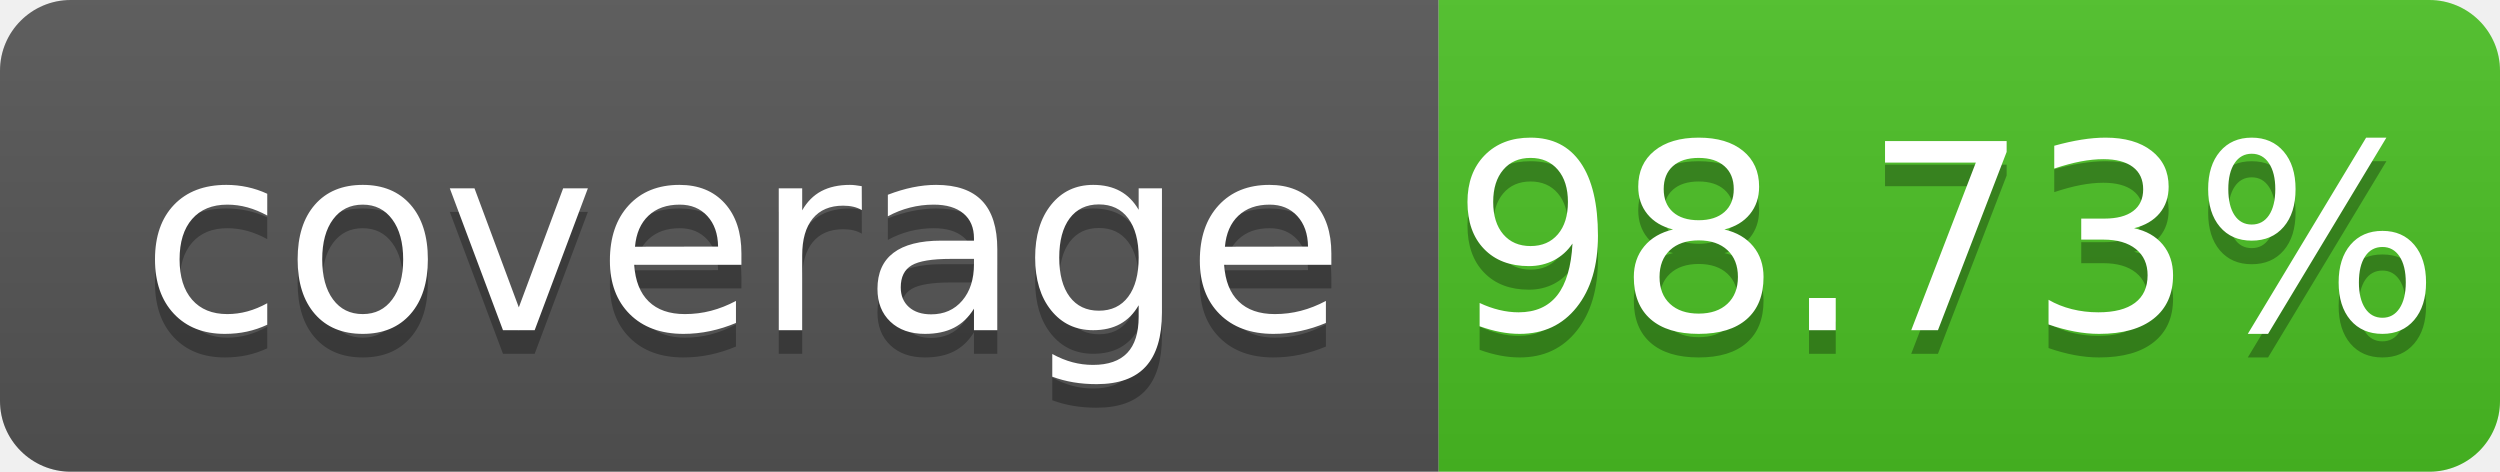
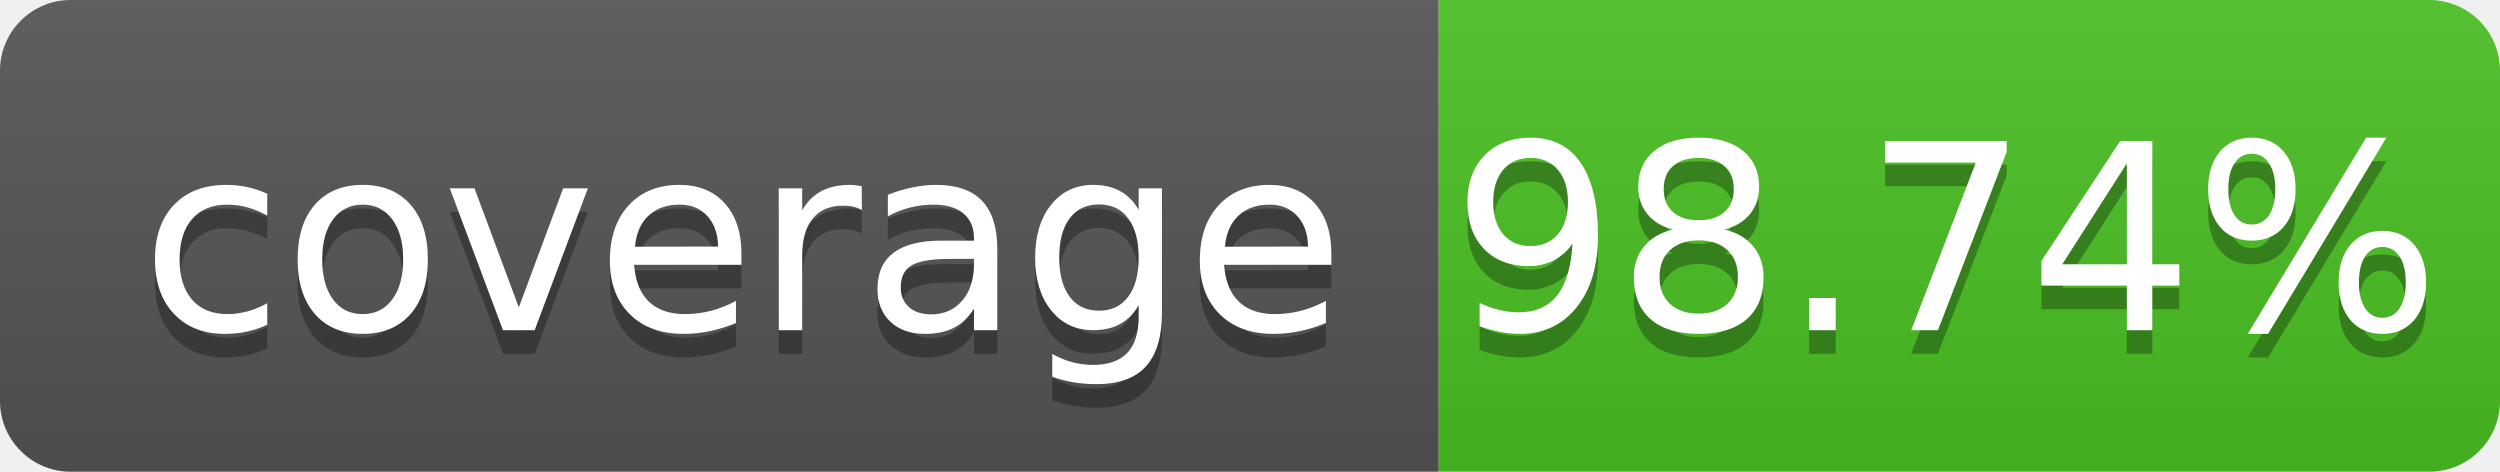
- <svg xmlns="http://www.w3.org/2000/svg" width="106" height="20" role="img" aria-label="coverage: 98.73%">
+ <svg xmlns="http://www.w3.org/2000/svg" width="106" height="20" role="img" aria-label="coverage: 98.74%">
  <linearGradient id="s" x2="0" y2="100%">
    <stop offset="0" stop-color="#bbb" stop-opacity=".1" />
    <stop offset="1" stop-opacity=".1" />
  </linearGradient>
  <clipPath id="r">
    <rect width="106" height="20" rx="3" fill="#fff" />
  </clipPath>
  <g clip-path="url(#r)">
    <rect width="61" height="20" fill="#555" />
    <rect x="61" width="45" height="20" fill="#4bc124" />
    <rect width="106" height="20" fill="url(#s)" />
  </g>
  <g fill="#fff" text-anchor="middle" font-family="Verdana,Geneva,DejaVu Sans,sans-serif" text-rendering="geometricPrecision" font-size="110">
    <text aria-hidden="true" x="315" y="150" fill="#010101" fill-opacity=".3" transform="scale(.1)" textLength="510" xml:space="preserve">coverage</text>
    <text x="315" y="140" transform="scale(.1)" fill="#fff" textLength="510" xml:space="preserve">coverage</text>
-     <text aria-hidden="true" x="825" y="150" fill="#010101" fill-opacity=".3" transform="scale(.1)" textLength="350">98.73%</text>
-     <text x="825" y="140" transform="scale(.1)" fill="#fff" textLength="350">98.73%</text>
+     <text aria-hidden="true" x="825" y="150" fill="#010101" fill-opacity=".3" transform="scale(.1)" textLength="350">98.74%</text>
+     <text x="825" y="140" transform="scale(.1)" fill="#fff" textLength="350">98.74%</text>
  </g>
</svg>
